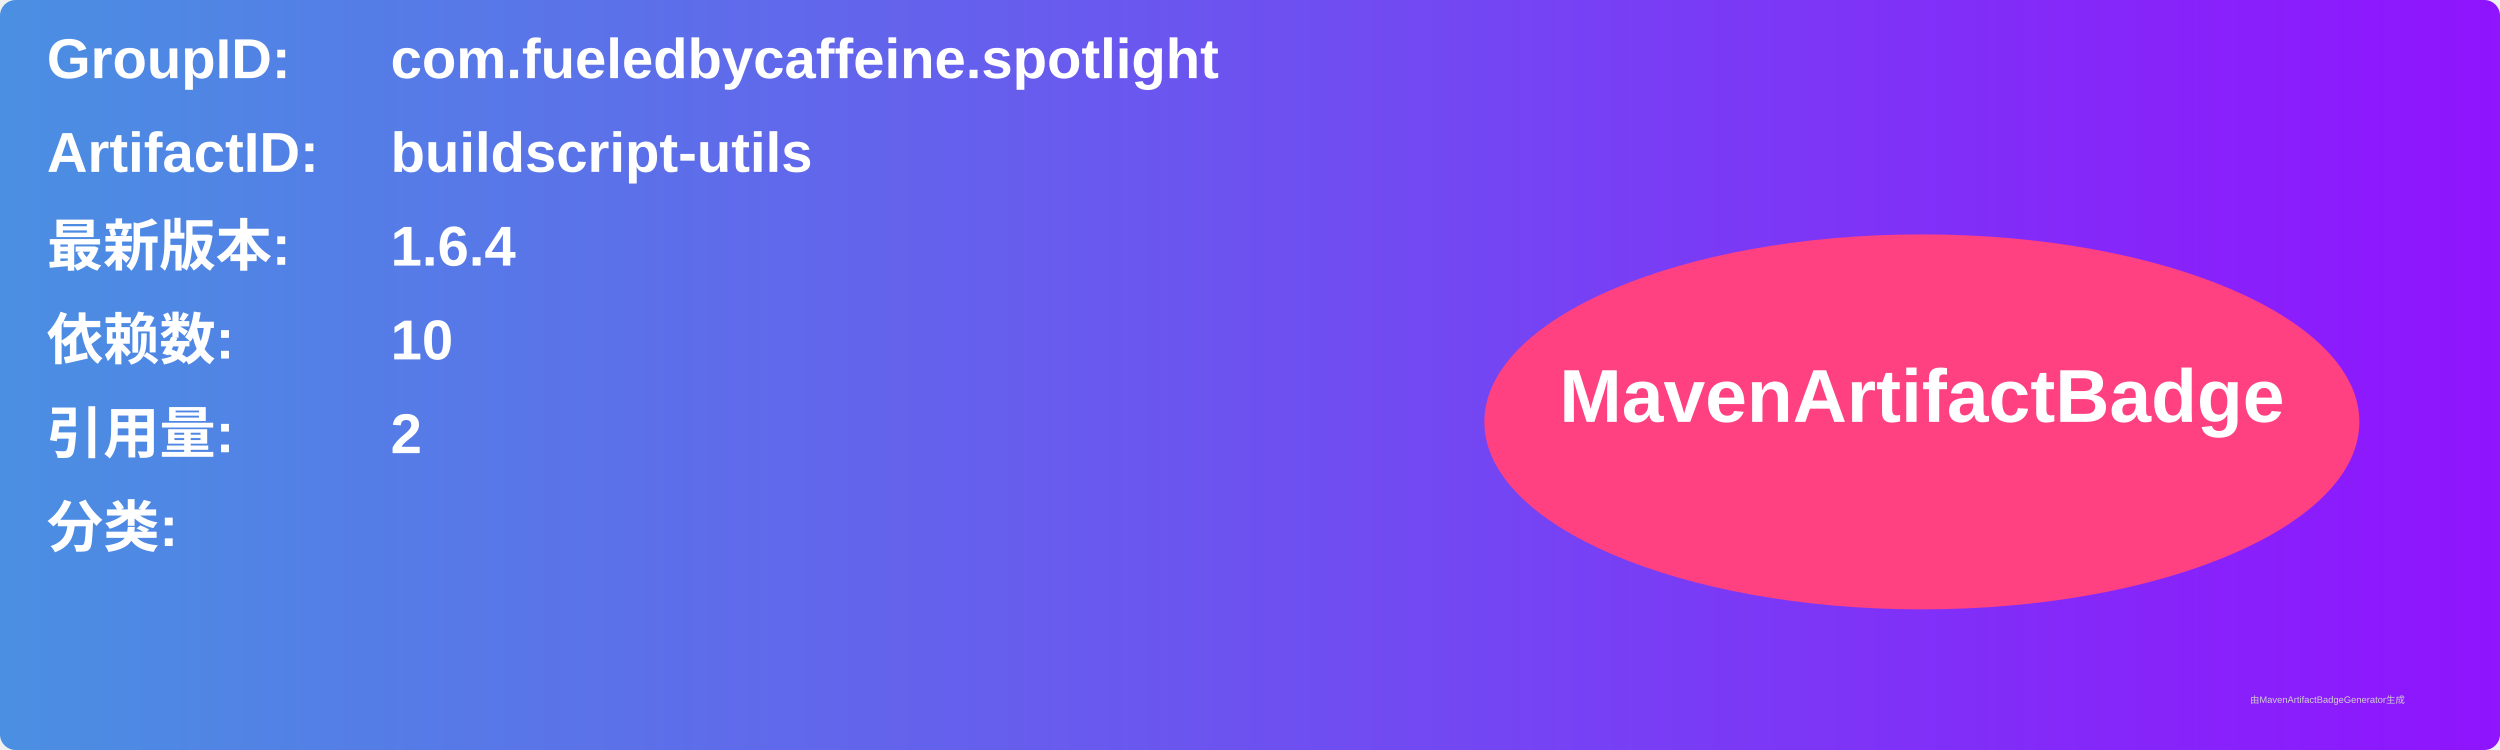
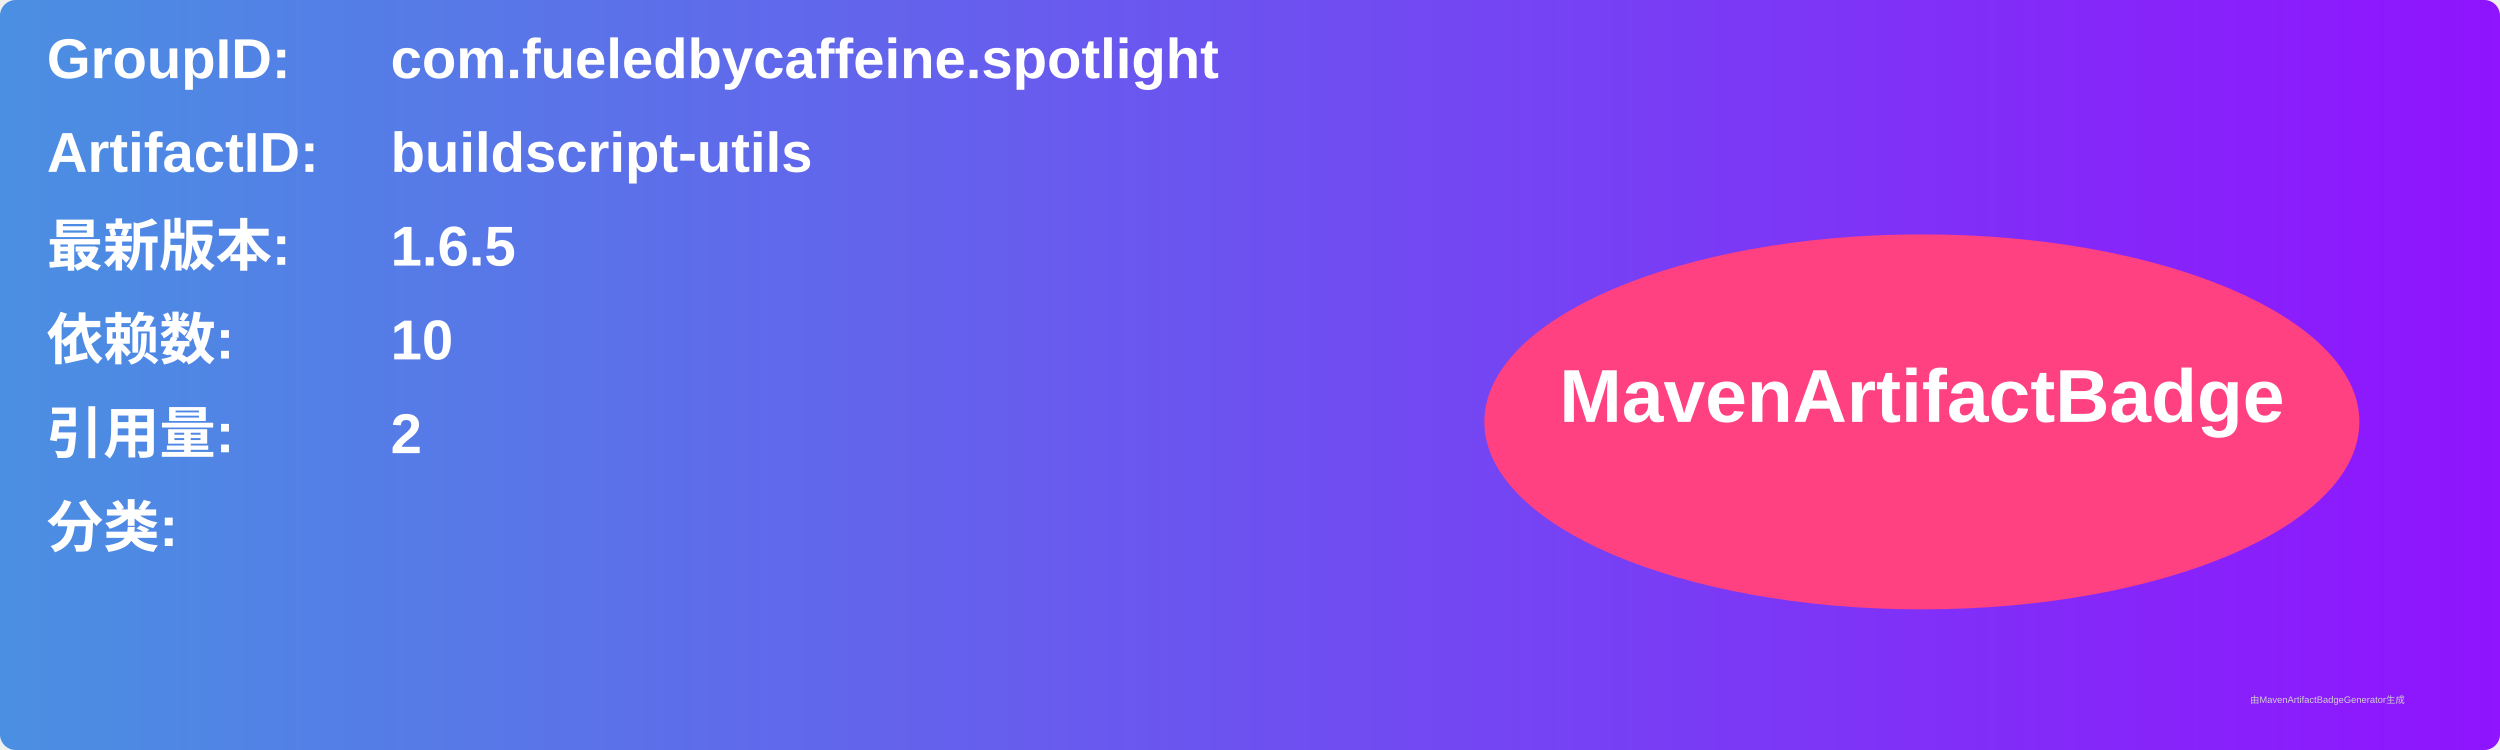
<svg xmlns="http://www.w3.org/2000/svg" width="800" height="240" viewBox="0 0 800 240">
  <linearGradient id="grad" x1="0%" y1="0%" x2="100%" y2="0%">
    <stop offset="0%" stop-color="#4a90e2" />
    <stop offset="100%" stop-color="#9013fe" />
  </linearGradient>
  <rect width="100%" height="100%" rx="5" ry="5" fill="url(#grad)" />
  <g transform="translate(15, 15)">
    <text x="0" y="10" font-family="Arial" font-size="18" fill="white" font-weight="bold" width="260">GroupID:</text>
    <text x="110" y="10" font-family="Arial" font-size="18" fill="white" font-weight="bold" width="460">com.fueledbycaffeine.spotlight</text>
    <text x="0" y="40" font-family="Arial" font-size="18" fill="white" font-weight="bold" width="260">ArtifactID:</text>
    <text x="110" y="40" font-family="Arial" font-size="18" fill="white" font-weight="bold" width="460">buildscript-utils</text>
    <text x="0" y="70" font-family="Arial" font-size="18" fill="white" font-weight="bold">最新版本:</text>
    <text x="110" y="70" font-family="Arial" font-size="18" fill="white" font-weight="bold">
-       <tspan font-weight="bold">1.6.4</tspan>
+       <tspan font-weight="bold">1.6.5</tspan>
    </text>
    <text x="0" y="100" font-family="Arial" font-size="18" fill="white" font-weight="bold">依赖数: </text>
    <text x="110" y="100" font-family="Arial" font-size="18" fill="white">
      <tspan font-weight="bold">10</tspan>
    </text>
    <text x="0" y="130" font-family="Arial" font-size="18" fill="white" font-weight="bold">引用量: </text>
    <text x="110" y="130" font-family="Arial" font-size="18" fill="white">
      <tspan font-weight="bold">2</tspan>
    </text>
    <text x="0" y="160" font-family="Arial" font-size="18" fill="white" font-weight="bold">分类:</text>
    <text x="10" y="190" font-family="Arial" font-size="10" fill="white">
      <tspan font-weight="bold" />
    </text>
    <ellipse cx="600" cy="120" rx="140" ry="60" fill="#ff4081" />
    <text x="600" y="120" text-anchor="middle" font-family="Arial" font-size="24" fill="white" font-weight="bold">MavenArtifactBadge</text>
  </g>
  <text x="720" y="225" font-family="Arial" font-size="3" fill="#d0d0d0">由MavenArtifactBadgeGenerator生成</text>
</svg>
